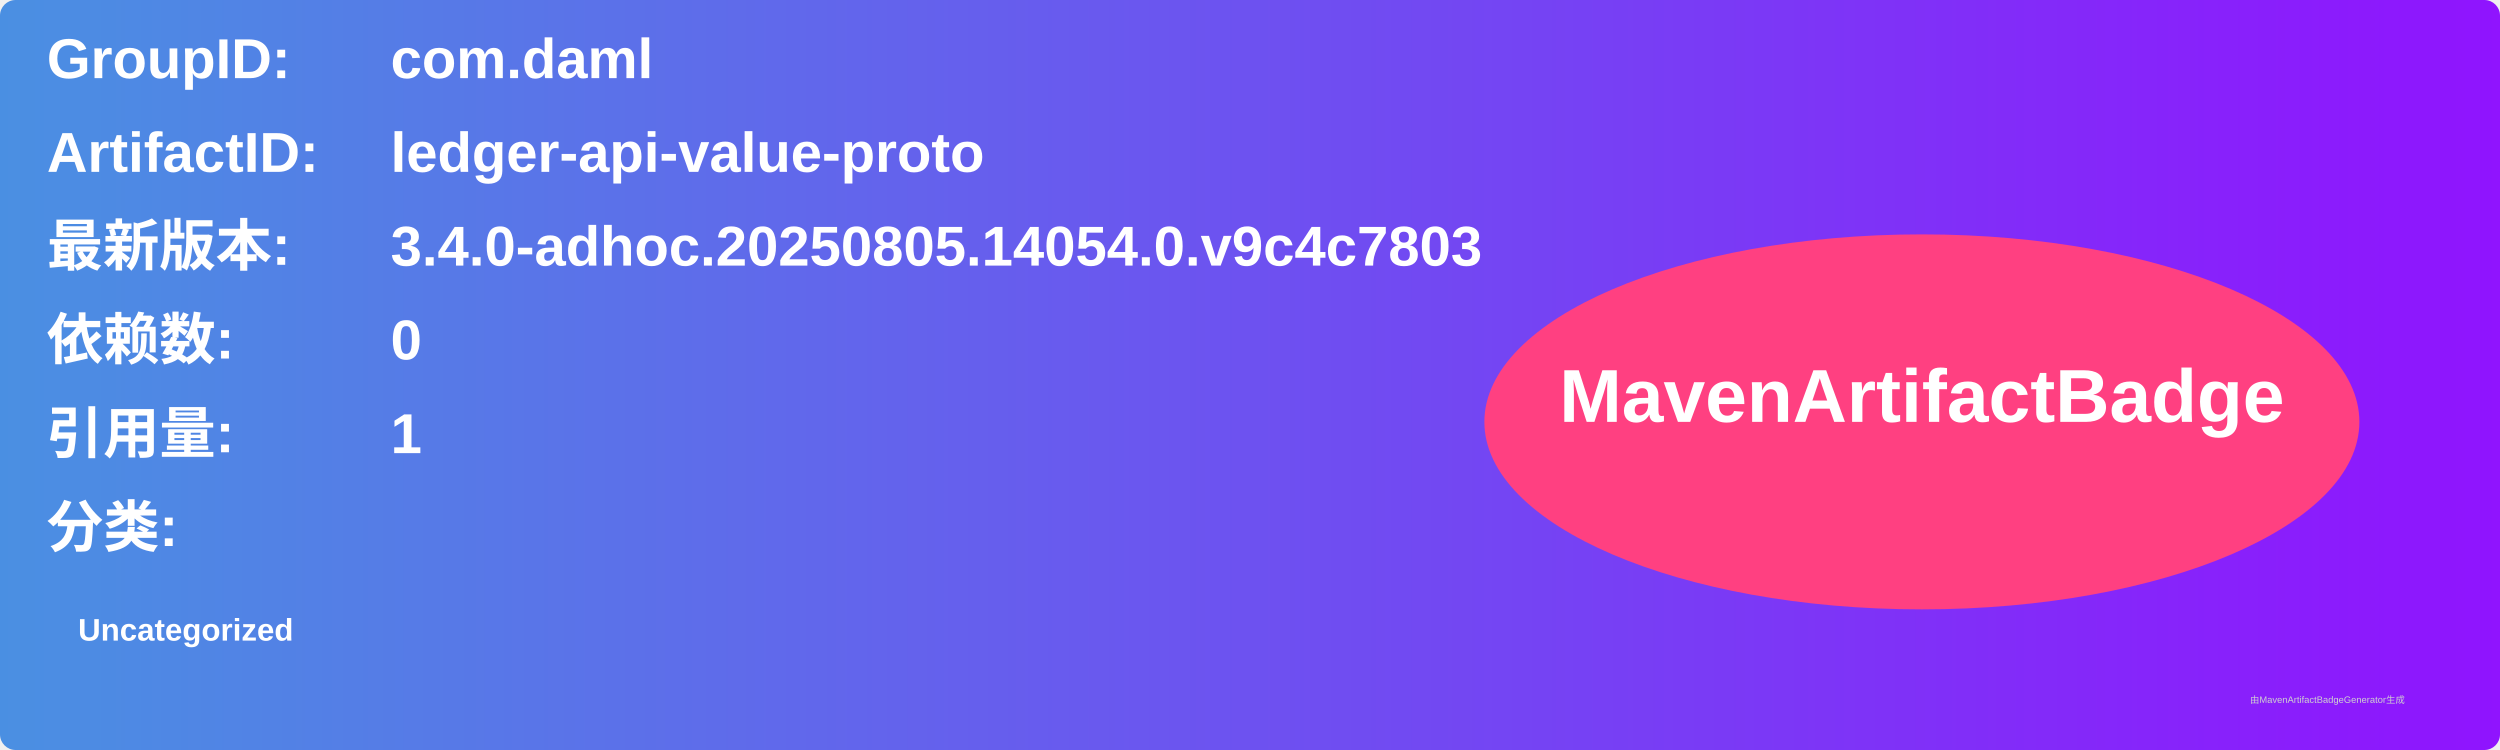
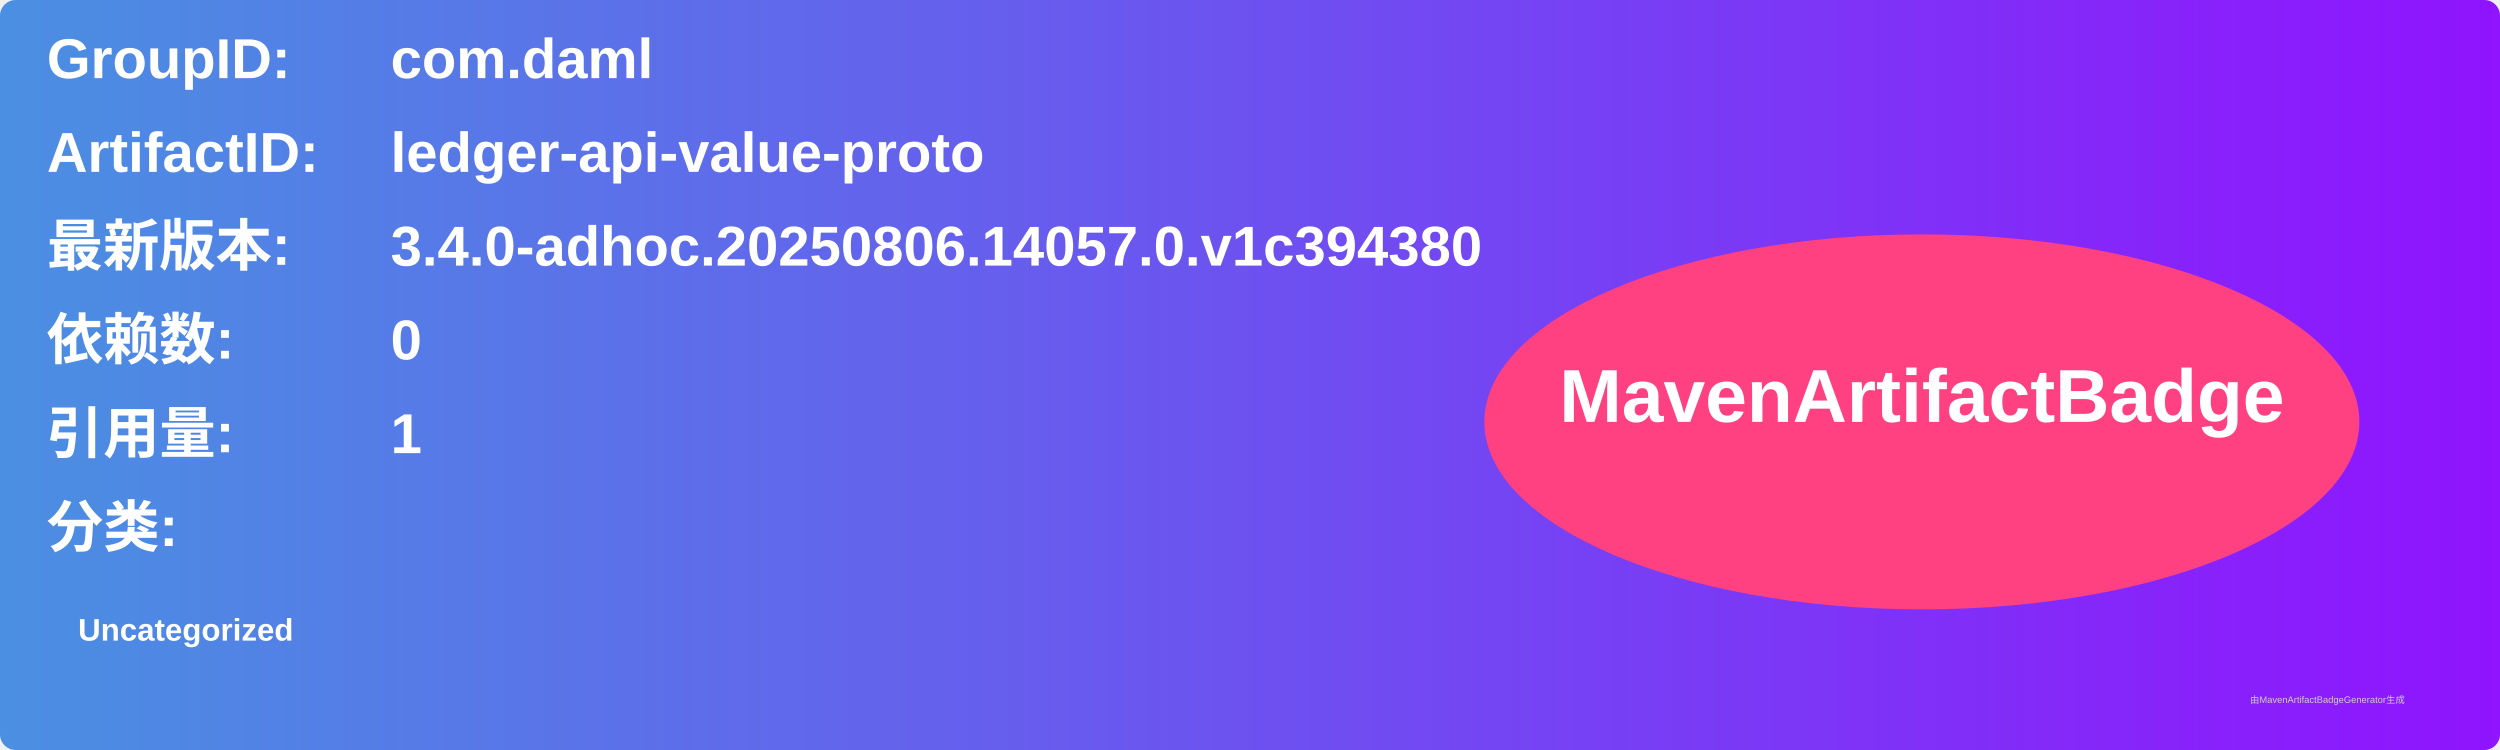
<svg xmlns="http://www.w3.org/2000/svg" width="800" height="240" viewBox="0 0 800 240">
  <linearGradient id="grad" x1="0%" y1="0%" x2="100%" y2="0%">
    <stop offset="0%" stop-color="#4a90e2" />
    <stop offset="100%" stop-color="#9013fe" />
  </linearGradient>
  <rect width="100%" height="100%" rx="5" ry="5" fill="url(#grad)" />
  <g transform="translate(15, 15)">
    <text x="0" y="10" font-family="Arial" font-size="18" fill="white" font-weight="bold" width="260">GroupID:</text>
    <text x="110" y="10" font-family="Arial" font-size="18" fill="white" font-weight="bold" width="460">com.daml</text>
    <text x="0" y="40" font-family="Arial" font-size="18" fill="white" font-weight="bold" width="260">ArtifactID:</text>
    <text x="110" y="40" font-family="Arial" font-size="18" fill="white" font-weight="bold" width="460">ledger-api-value-proto</text>
    <text x="0" y="70" font-family="Arial" font-size="18" fill="white" font-weight="bold">最新版本:</text>
    <text x="110" y="70" font-family="Arial" font-size="18" fill="white" font-weight="bold">
-       <tspan font-weight="bold">3.4.0-adhoc.20250805.14054.0.v9c4c7803</tspan>
+       <tspan font-weight="bold">3.4.0-adhoc.20250806.14057.0.v1c394380</tspan>
    </text>
    <text x="0" y="100" font-family="Arial" font-size="18" fill="white" font-weight="bold">依赖数: </text>
    <text x="110" y="100" font-family="Arial" font-size="18" fill="white">
      <tspan font-weight="bold">0</tspan>
    </text>
    <text x="0" y="130" font-family="Arial" font-size="18" fill="white" font-weight="bold">引用量: </text>
    <text x="110" y="130" font-family="Arial" font-size="18" fill="white">
      <tspan font-weight="bold">1</tspan>
    </text>
    <text x="0" y="160" font-family="Arial" font-size="18" fill="white" font-weight="bold">分类:</text>
    <text x="10" y="190" font-family="Arial" font-size="10" fill="white">
      <tspan font-weight="bold">Uncategorized</tspan>
    </text>
    <ellipse cx="600" cy="120" rx="140" ry="60" fill="#ff4081" />
    <text x="600" y="120" text-anchor="middle" font-family="Arial" font-size="24" fill="white" font-weight="bold">MavenArtifactBadge</text>
  </g>
  <text x="720" y="225" font-family="Arial" font-size="3" fill="#d0d0d0">由MavenArtifactBadgeGenerator生成</text>
</svg>
